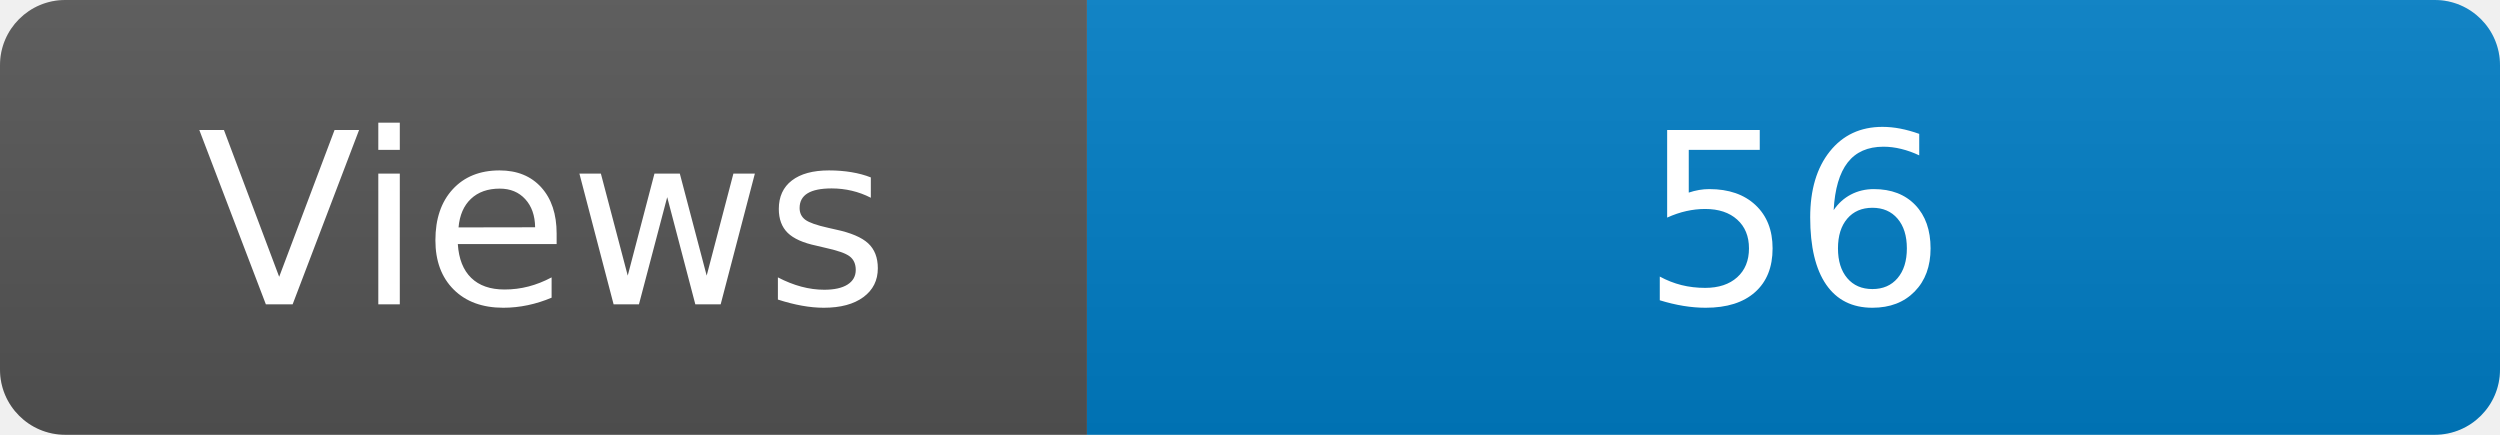
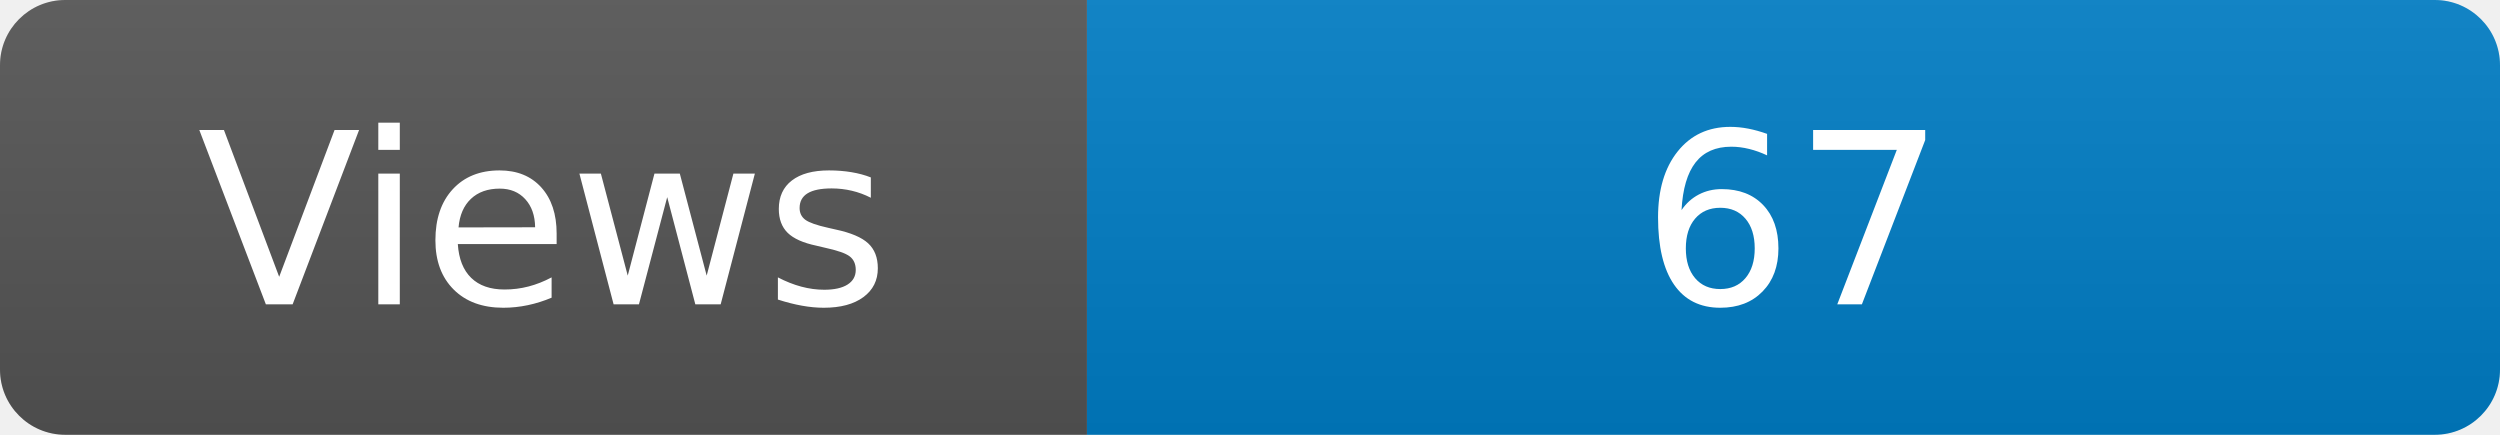
<svg xmlns="http://www.w3.org/2000/svg" width="115" height="20" role="img" aria-label="Maintained?: yes">
  <linearGradient id="s" x2="0" y2="100%">
    <stop offset="0" stop-color="#bbb" stop-opacity=".1" />
    <stop offset="1" stop-opacity=".1" />
  </linearGradient>
  <clipPath id="r">
    <rect width="115" height="20" rx="3" fill="#fff" />
  </clipPath>
  <g clip-path="url(#r)">
    <rect width="50" height="20" fill="#555" />
    <rect x="50" width="160" height="20" fill="#007ec6" />
    <rect width="115" height="20" fill="url(#s)" />
  </g>
  <g fill="#fff" text-anchor="middle" font-family="Verdana,Geneva,DejaVu Sans,sans-serif" font-size="110">
    <text x="250" y="140" transform="scale(.1)" fill="#fff">Views</text>
-     <text x="825" y="140" transform="scale(.1)" fill="#fff">56</text>
+     <text x="825" y="140" transform="scale(.1)" fill="#fff">67</text>
  </g>
</svg>
